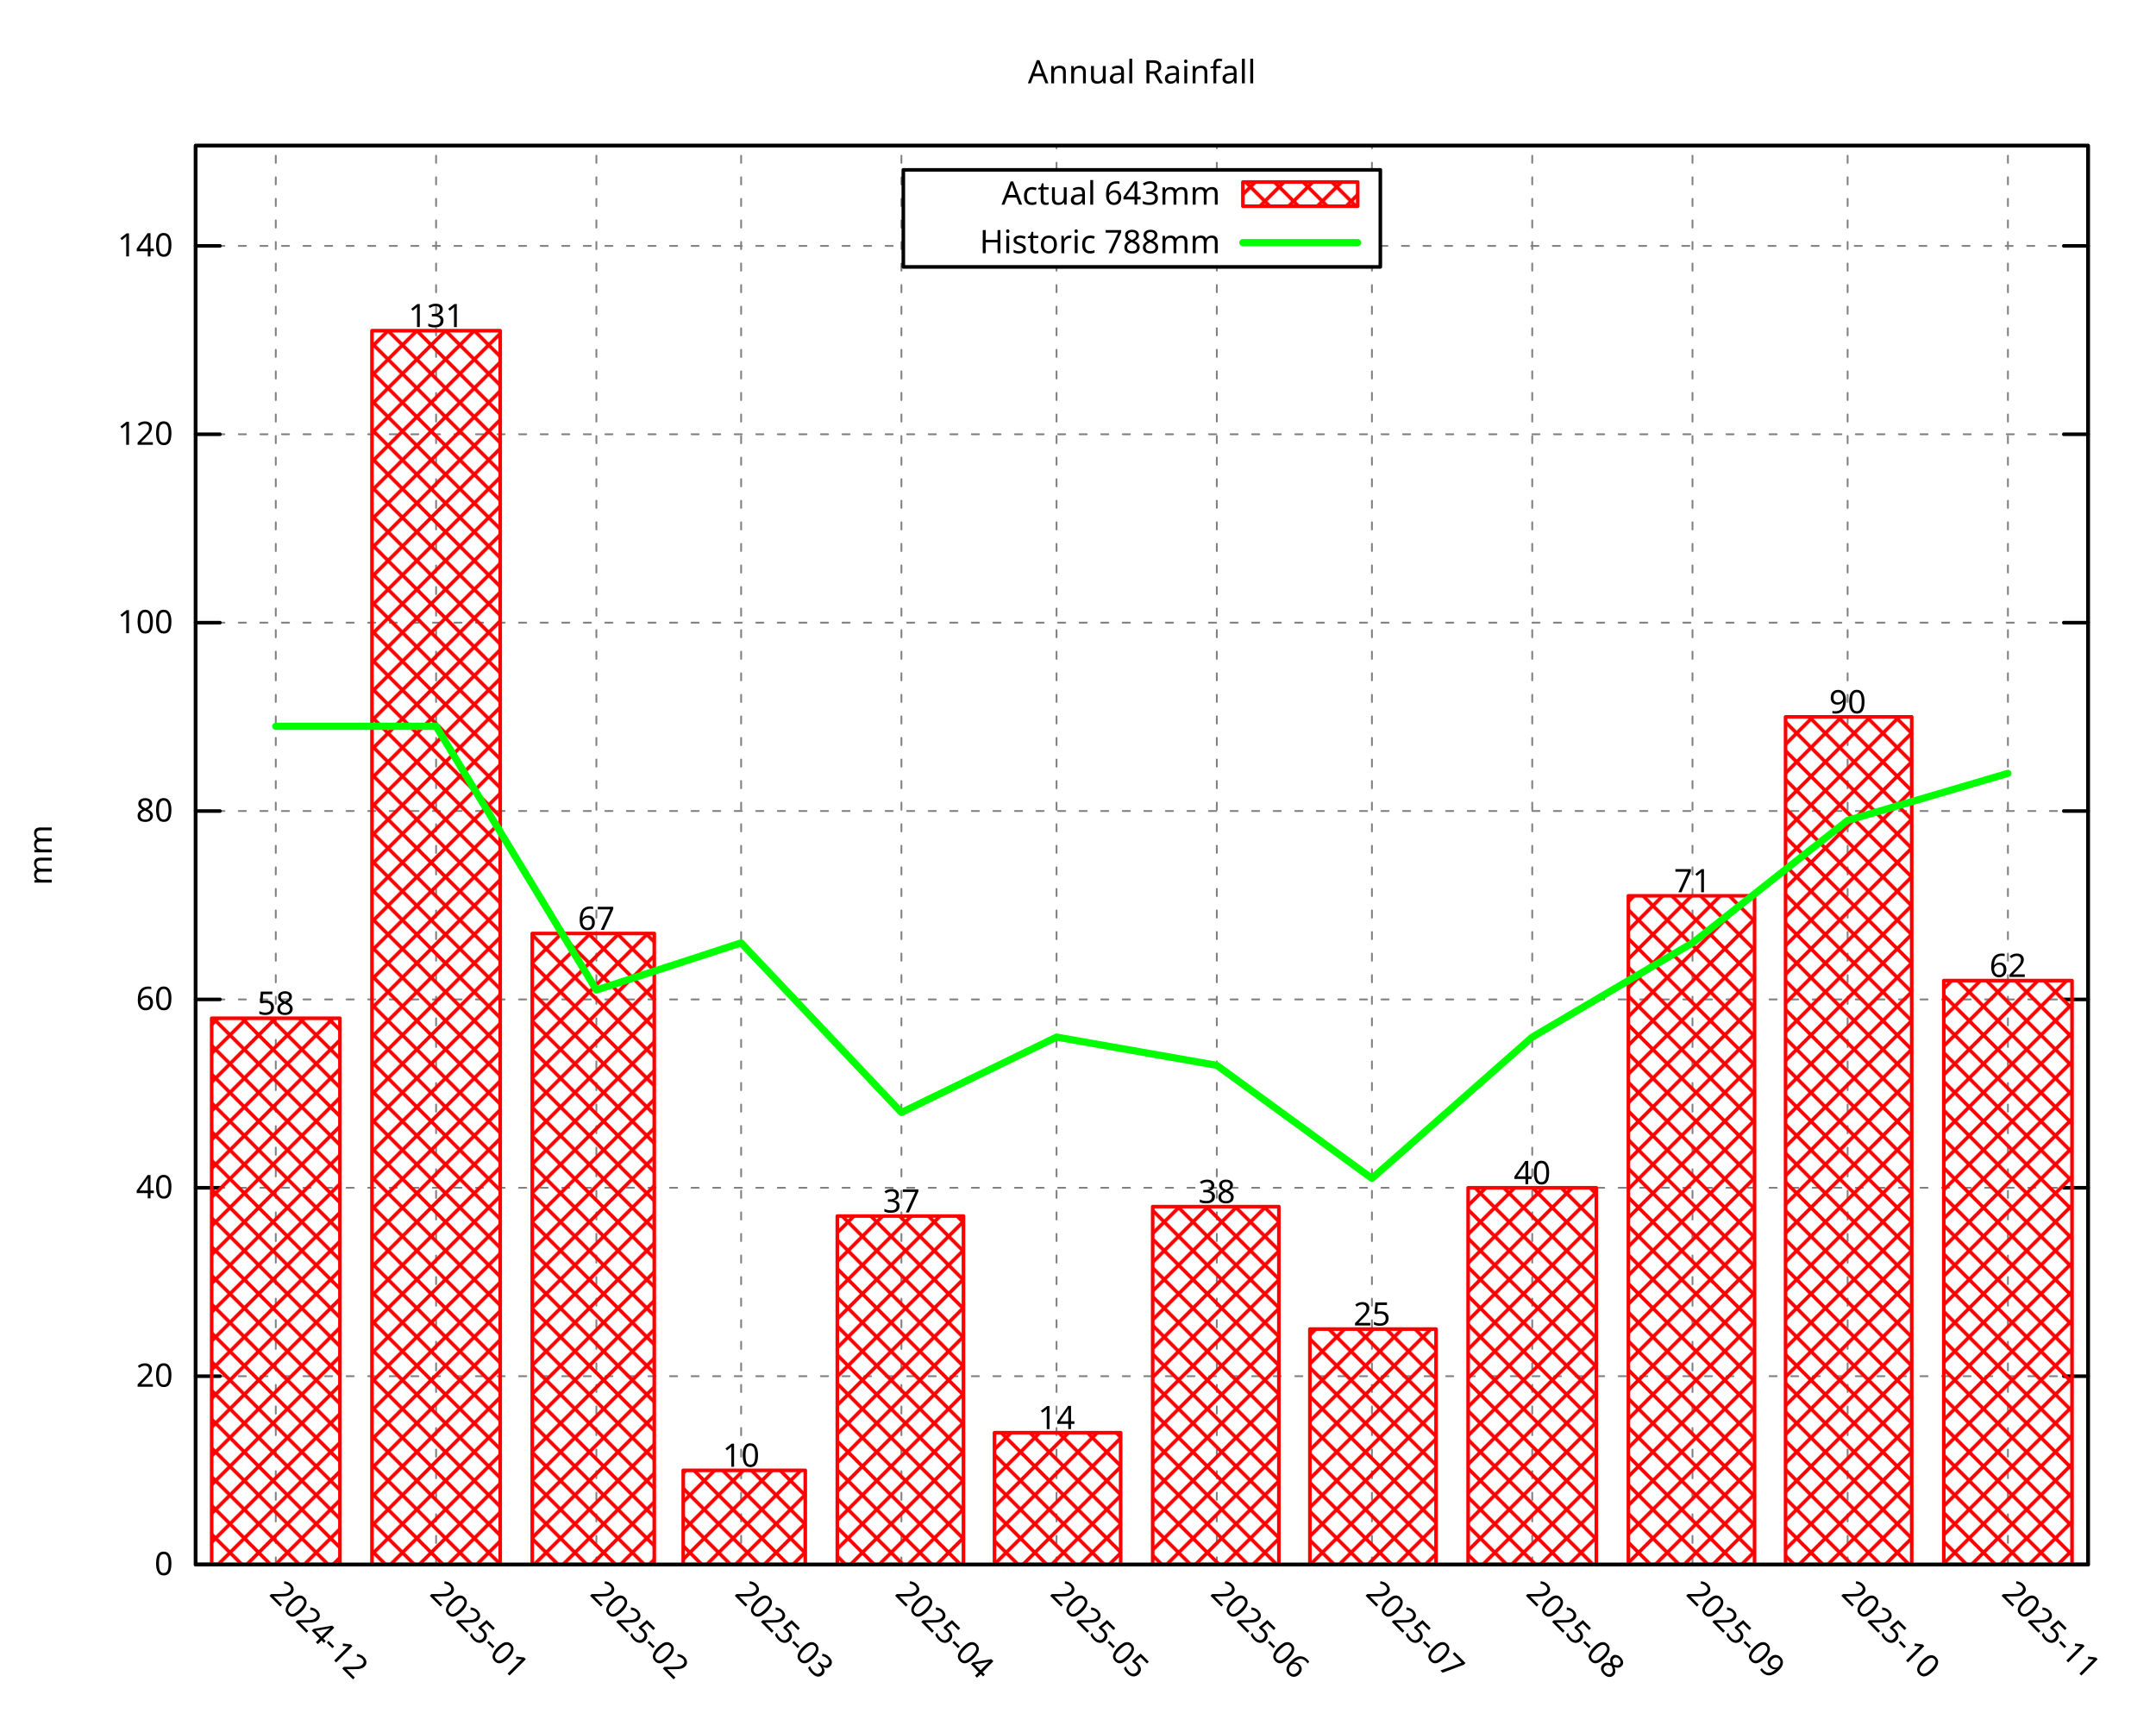
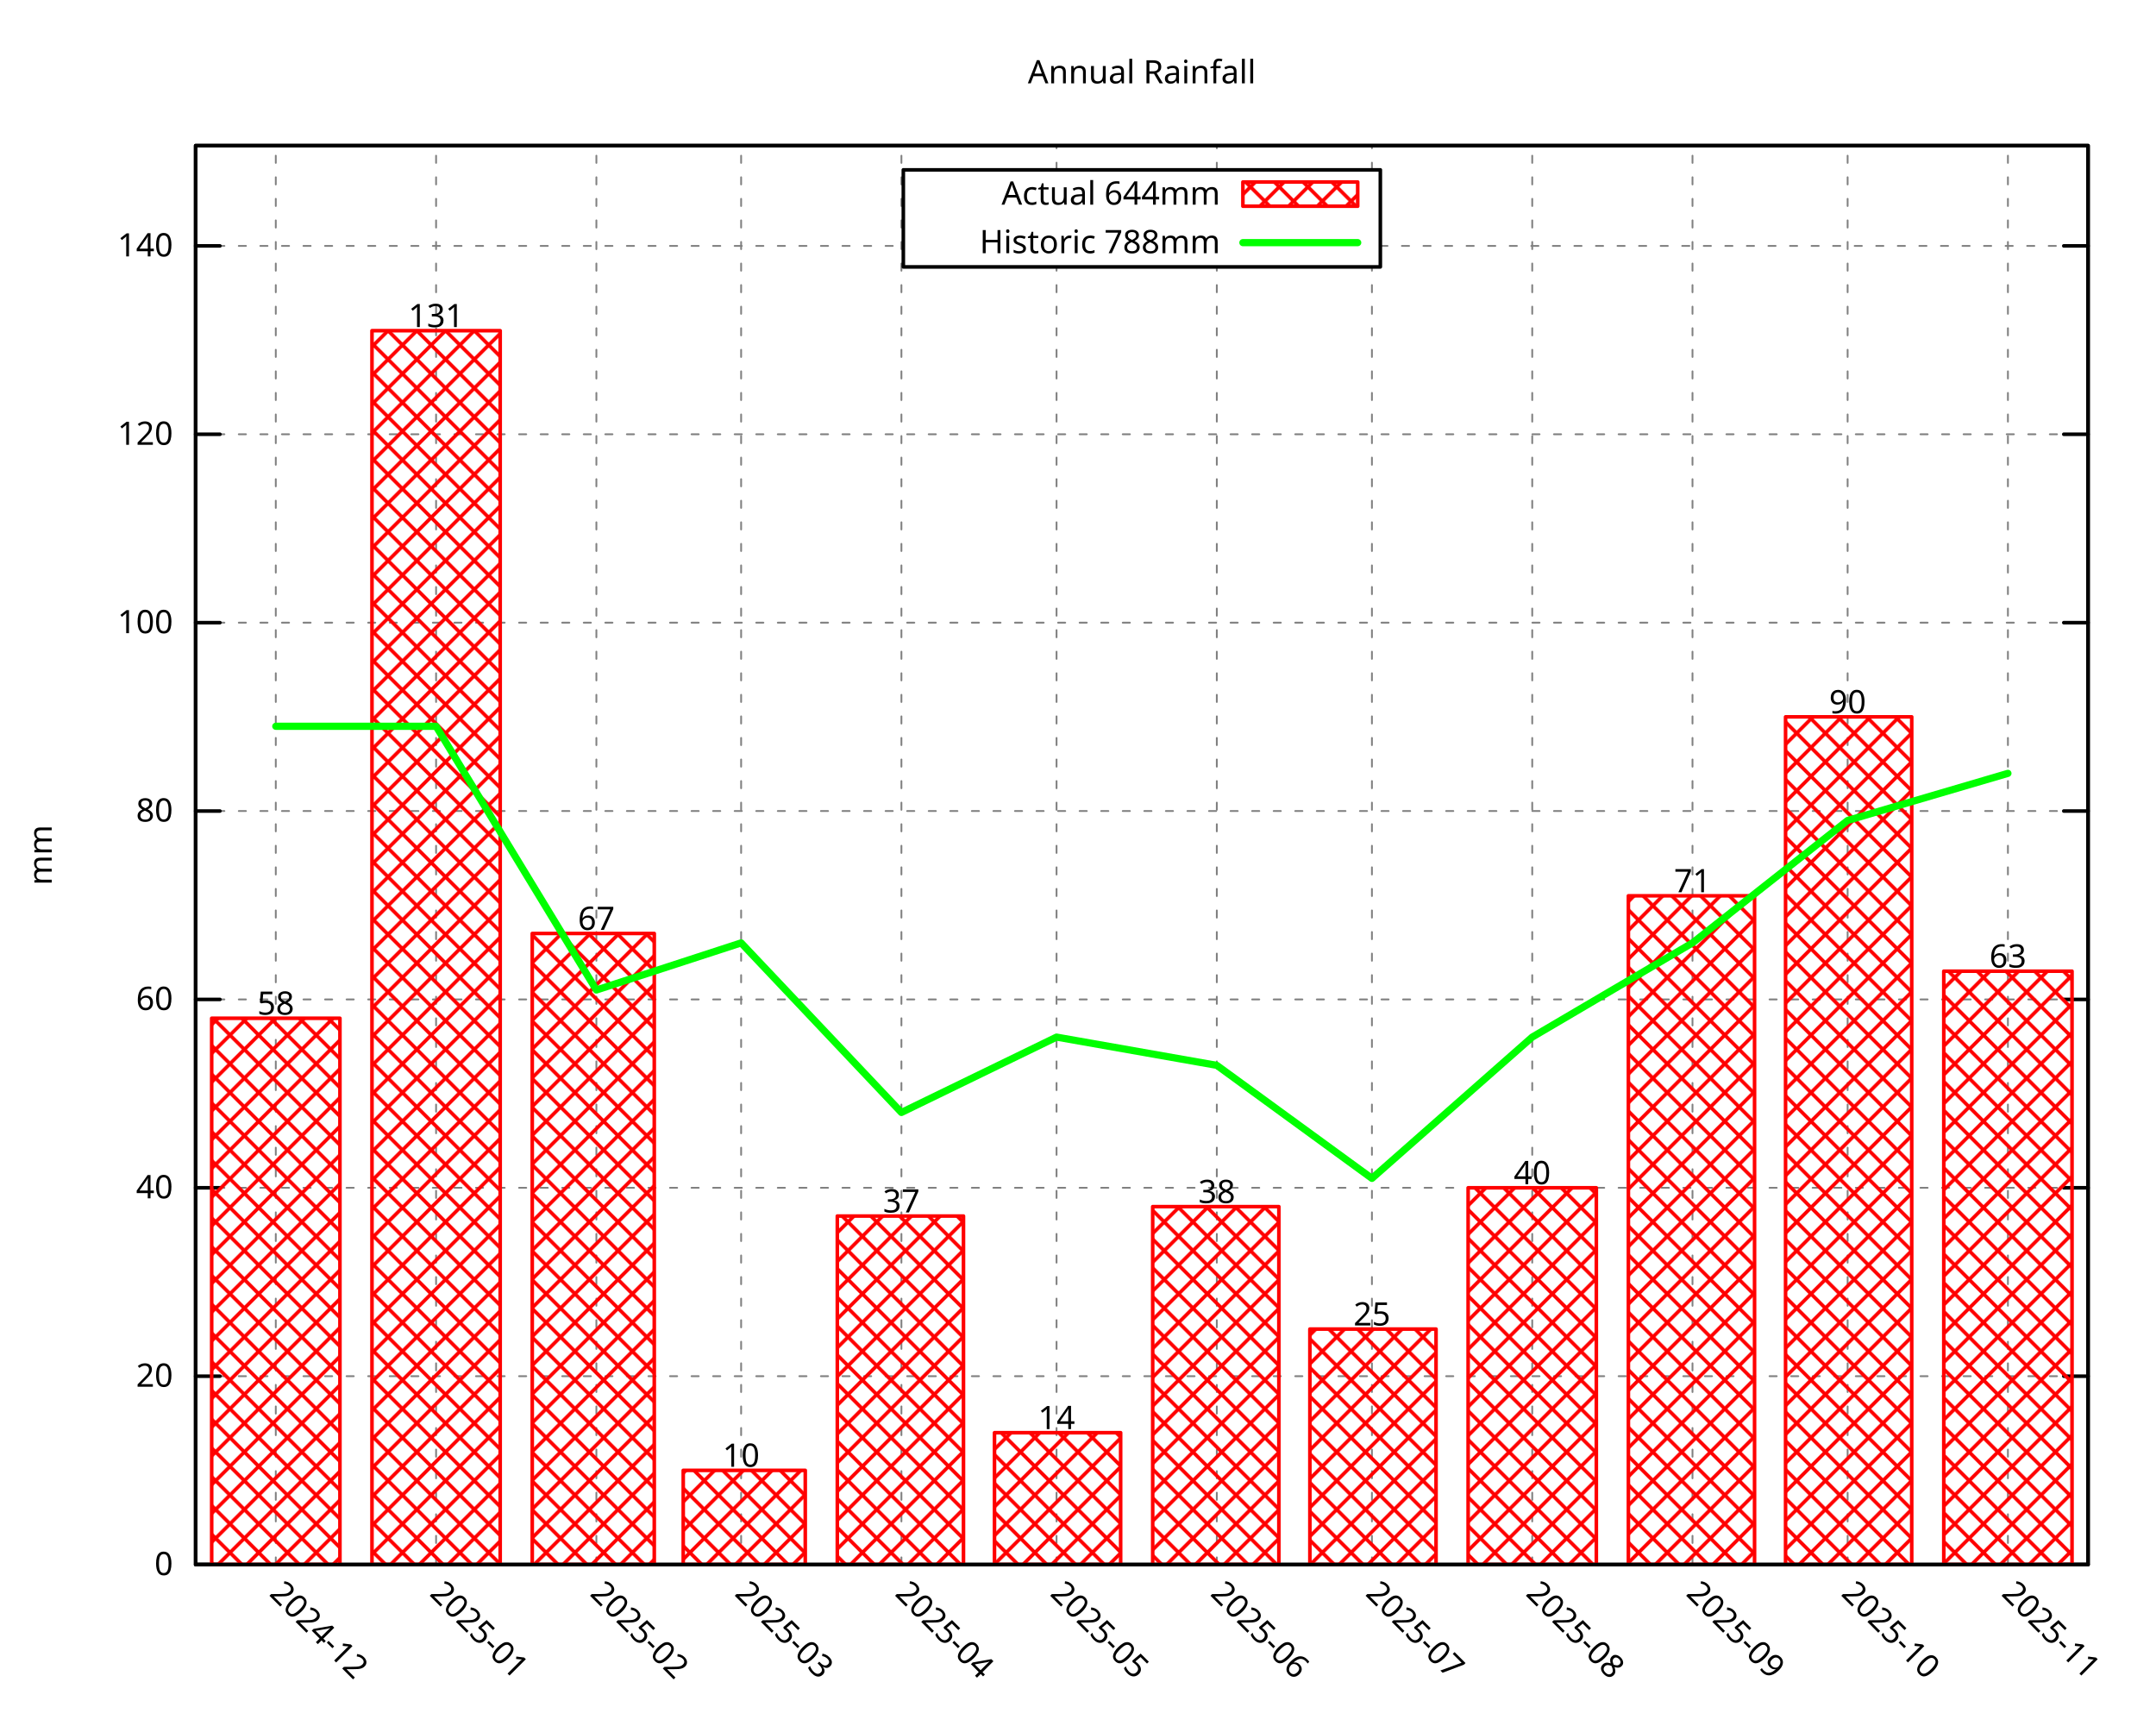
<svg xmlns="http://www.w3.org/2000/svg" xmlns:xlink="http://www.w3.org/1999/xlink" width="600" height="480" viewBox="0 0 600 480">
  <g id="gnuplot_canvas">
    <rect x="0" y="0" width="600" height="480" fill="none" />
    <defs>
      <circle id="gpDot" r="0.5" stroke-width="0.5" stroke="currentColor" />
      <path id="gpPt0" stroke-width="0.296" stroke="currentColor" d="M-1,0 h2 M0,-1 v2" />
      <path id="gpPt1" stroke-width="0.296" stroke="currentColor" d="M-1,-1 L1,1 M1,-1 L-1,1" />
      <path id="gpPt2" stroke-width="0.296" stroke="currentColor" d="M-1,0 L1,0 M0,-1 L0,1 M-1,-1 L1,1 M-1,1 L1,-1" />
      <rect id="gpPt3" stroke-width="0.296" stroke="currentColor" x="-1" y="-1" width="2" height="2" />
      <rect id="gpPt4" stroke-width="0.296" stroke="currentColor" fill="currentColor" x="-1" y="-1" width="2" height="2" />
      <circle id="gpPt5" stroke-width="0.296" stroke="currentColor" cx="0" cy="0" r="1" />
      <use xlink:href="#gpPt5" id="gpPt6" fill="currentColor" stroke="none" />
      <path id="gpPt7" stroke-width="0.296" stroke="currentColor" d="M0,-1.33 L-1.33,0.67 L1.33,0.67 z" />
      <use xlink:href="#gpPt7" id="gpPt8" fill="currentColor" stroke="none" />
      <use xlink:href="#gpPt7" id="gpPt9" stroke="currentColor" transform="rotate(180)" />
      <use xlink:href="#gpPt9" id="gpPt10" fill="currentColor" stroke="none" />
      <use xlink:href="#gpPt3" id="gpPt11" stroke="currentColor" transform="rotate(45)" />
      <use xlink:href="#gpPt11" id="gpPt12" fill="currentColor" stroke="none" />
      <path id="gpPt13" stroke-width="0.296" stroke="currentColor" d="M0,1.330 L1.265,0.411 L0.782,-1.067 L-0.782,-1.076 L-1.265,0.411 z" />
      <use xlink:href="#gpPt13" id="gpPt14" fill="currentColor" stroke="none" />
      <filter id="textbox" filterUnits="objectBoundingBox" x="0" y="0" height="1" width="1">
        <feFlood flood-color="white" flood-opacity="1" result="bgnd" />
        <feComposite in="SourceGraphic" in2="bgnd" operator="atop" />
      </filter>
      <filter id="greybox" filterUnits="objectBoundingBox" x="0" y="0" height="1" width="1">
        <feFlood flood-color="lightgrey" flood-opacity="1" result="grey" />
        <feComposite in="SourceGraphic" in2="grey" operator="atop" />
      </filter>
    </defs>
    <g fill="none" color="white" stroke="currentColor" stroke-width="1.00" stroke-linecap="round" stroke-linejoin="round">
</g>
    <g fill="none" color="black" stroke="currentColor" stroke-width="1.00" stroke-linecap="round" stroke-linejoin="round">
</g>
    <g fill="none" color="black" stroke="black" stroke-width="0.50" stroke-linecap="round" stroke-linejoin="round">
</g>
    <g fill="none" color="gray" stroke="currentColor" stroke-width="0.50" stroke-linecap="round" stroke-linejoin="round">
      <path stroke="gray" stroke-dasharray="2,4" class="gridline" d="M54.45,435.32 L581.09,435.32  " />
    </g>
    <g fill="none" color="gray" stroke="gray" stroke-width="1.00" stroke-linecap="round" stroke-linejoin="round">
</g>
    <g fill="none" color="black" stroke="currentColor" stroke-width="1.00" stroke-linecap="round" stroke-linejoin="round">
      <path stroke="black" d="M54.45,435.32 L61.20,435.32 M581.09,435.32 L574.34,435.32  " />
      <g transform="translate(48.15,438.25)" stroke="none" fill="black" font-family="Droid Sans" font-size="9.00" text-anchor="end">
        <text>
          <tspan font-family="Droid Sans"> 0</tspan>
        </text>
      </g>
    </g>
    <g fill="none" color="black" stroke="currentColor" stroke-width="1.00" stroke-linecap="round" stroke-linejoin="round">
</g>
    <g fill="none" color="black" stroke="black" stroke-width="0.50" stroke-linecap="round" stroke-linejoin="round">
</g>
    <g fill="none" color="gray" stroke="currentColor" stroke-width="0.50" stroke-linecap="round" stroke-linejoin="round">
      <path stroke="gray" stroke-dasharray="2,4" class="gridline" d="M54.45,382.91 L581.09,382.91  " />
    </g>
    <g fill="none" color="gray" stroke="gray" stroke-width="1.00" stroke-linecap="round" stroke-linejoin="round">
</g>
    <g fill="none" color="black" stroke="currentColor" stroke-width="1.00" stroke-linecap="round" stroke-linejoin="round">
      <path stroke="black" d="M54.45,382.91 L61.20,382.91 M581.09,382.91 L574.34,382.91  " />
      <g transform="translate(48.15,385.84)" stroke="none" fill="black" font-family="Droid Sans" font-size="9.00" text-anchor="end">
        <text>
          <tspan font-family="Droid Sans"> 20</tspan>
        </text>
      </g>
    </g>
    <g fill="none" color="black" stroke="currentColor" stroke-width="1.00" stroke-linecap="round" stroke-linejoin="round">
</g>
    <g fill="none" color="black" stroke="black" stroke-width="0.50" stroke-linecap="round" stroke-linejoin="round">
</g>
    <g fill="none" color="gray" stroke="currentColor" stroke-width="0.50" stroke-linecap="round" stroke-linejoin="round">
      <path stroke="gray" stroke-dasharray="2,4" class="gridline" d="M54.45,330.49 L581.09,330.49  " />
    </g>
    <g fill="none" color="gray" stroke="gray" stroke-width="1.00" stroke-linecap="round" stroke-linejoin="round">
</g>
    <g fill="none" color="black" stroke="currentColor" stroke-width="1.00" stroke-linecap="round" stroke-linejoin="round">
      <path stroke="black" d="M54.45,330.49 L61.20,330.49 M581.09,330.49 L574.34,330.49  " />
      <g transform="translate(48.15,333.42)" stroke="none" fill="black" font-family="Droid Sans" font-size="9.00" text-anchor="end">
        <text>
          <tspan font-family="Droid Sans"> 40</tspan>
        </text>
      </g>
    </g>
    <g fill="none" color="black" stroke="currentColor" stroke-width="1.00" stroke-linecap="round" stroke-linejoin="round">
</g>
    <g fill="none" color="black" stroke="black" stroke-width="0.50" stroke-linecap="round" stroke-linejoin="round">
</g>
    <g fill="none" color="gray" stroke="currentColor" stroke-width="0.50" stroke-linecap="round" stroke-linejoin="round">
      <path stroke="gray" stroke-dasharray="2,4" class="gridline" d="M54.45,278.08 L581.09,278.08  " />
    </g>
    <g fill="none" color="gray" stroke="gray" stroke-width="1.00" stroke-linecap="round" stroke-linejoin="round">
</g>
    <g fill="none" color="black" stroke="currentColor" stroke-width="1.00" stroke-linecap="round" stroke-linejoin="round">
      <path stroke="black" d="M54.45,278.08 L61.20,278.08 M581.09,278.08 L574.34,278.08  " />
      <g transform="translate(48.15,281.01)" stroke="none" fill="black" font-family="Droid Sans" font-size="9.00" text-anchor="end">
        <text>
          <tspan font-family="Droid Sans"> 60</tspan>
        </text>
      </g>
    </g>
    <g fill="none" color="black" stroke="currentColor" stroke-width="1.00" stroke-linecap="round" stroke-linejoin="round">
</g>
    <g fill="none" color="black" stroke="black" stroke-width="0.50" stroke-linecap="round" stroke-linejoin="round">
</g>
    <g fill="none" color="gray" stroke="currentColor" stroke-width="0.50" stroke-linecap="round" stroke-linejoin="round">
      <path stroke="gray" stroke-dasharray="2,4" class="gridline" d="M54.45,225.66 L581.09,225.66  " />
    </g>
    <g fill="none" color="gray" stroke="gray" stroke-width="1.00" stroke-linecap="round" stroke-linejoin="round">
</g>
    <g fill="none" color="black" stroke="currentColor" stroke-width="1.00" stroke-linecap="round" stroke-linejoin="round">
      <path stroke="black" d="M54.45,225.66 L61.20,225.66 M581.09,225.66 L574.34,225.66  " />
      <g transform="translate(48.15,228.59)" stroke="none" fill="black" font-family="Droid Sans" font-size="9.00" text-anchor="end">
        <text>
          <tspan font-family="Droid Sans"> 80</tspan>
        </text>
      </g>
    </g>
    <g fill="none" color="black" stroke="currentColor" stroke-width="1.00" stroke-linecap="round" stroke-linejoin="round">
</g>
    <g fill="none" color="black" stroke="black" stroke-width="0.50" stroke-linecap="round" stroke-linejoin="round">
</g>
    <g fill="none" color="gray" stroke="currentColor" stroke-width="0.50" stroke-linecap="round" stroke-linejoin="round">
      <path stroke="gray" stroke-dasharray="2,4" class="gridline" d="M54.45,173.25 L581.09,173.25  " />
    </g>
    <g fill="none" color="gray" stroke="gray" stroke-width="1.00" stroke-linecap="round" stroke-linejoin="round">
</g>
    <g fill="none" color="black" stroke="currentColor" stroke-width="1.00" stroke-linecap="round" stroke-linejoin="round">
      <path stroke="black" d="M54.45,173.25 L61.20,173.25 M581.09,173.25 L574.34,173.25  " />
      <g transform="translate(48.15,176.18)" stroke="none" fill="black" font-family="Droid Sans" font-size="9.00" text-anchor="end">
        <text>
          <tspan font-family="Droid Sans"> 100</tspan>
        </text>
      </g>
    </g>
    <g fill="none" color="black" stroke="currentColor" stroke-width="1.00" stroke-linecap="round" stroke-linejoin="round">
</g>
    <g fill="none" color="black" stroke="black" stroke-width="0.50" stroke-linecap="round" stroke-linejoin="round">
</g>
    <g fill="none" color="gray" stroke="currentColor" stroke-width="0.50" stroke-linecap="round" stroke-linejoin="round">
      <path stroke="gray" stroke-dasharray="2,4" class="gridline" d="M54.45,120.83 L581.09,120.83  " />
    </g>
    <g fill="none" color="gray" stroke="gray" stroke-width="1.00" stroke-linecap="round" stroke-linejoin="round">
</g>
    <g fill="none" color="black" stroke="currentColor" stroke-width="1.00" stroke-linecap="round" stroke-linejoin="round">
      <path stroke="black" d="M54.45,120.83 L61.20,120.83 M581.09,120.83 L574.34,120.83  " />
      <g transform="translate(48.15,123.76)" stroke="none" fill="black" font-family="Droid Sans" font-size="9.00" text-anchor="end">
        <text>
          <tspan font-family="Droid Sans"> 120</tspan>
        </text>
      </g>
    </g>
    <g fill="none" color="black" stroke="currentColor" stroke-width="1.00" stroke-linecap="round" stroke-linejoin="round">
</g>
    <g fill="none" color="black" stroke="black" stroke-width="0.50" stroke-linecap="round" stroke-linejoin="round">
</g>
    <g fill="none" color="gray" stroke="currentColor" stroke-width="0.50" stroke-linecap="round" stroke-linejoin="round">
      <path stroke="gray" stroke-dasharray="2,4" class="gridline" d="M54.45,68.42 L251.39,68.42 M384.14,68.42 L581.09,68.42  " />
    </g>
    <g fill="none" color="gray" stroke="gray" stroke-width="1.00" stroke-linecap="round" stroke-linejoin="round">
</g>
    <g fill="none" color="black" stroke="currentColor" stroke-width="1.00" stroke-linecap="round" stroke-linejoin="round">
      <path stroke="black" d="M54.45,68.42 L61.20,68.42 M581.09,68.42 L574.34,68.42  " />
      <g transform="translate(48.15,71.35)" stroke="none" fill="black" font-family="Droid Sans" font-size="9.00" text-anchor="end">
        <text>
          <tspan font-family="Droid Sans"> 140</tspan>
        </text>
      </g>
    </g>
    <g fill="none" color="black" stroke="currentColor" stroke-width="1.00" stroke-linecap="round" stroke-linejoin="round">
</g>
    <g fill="none" color="black" stroke="black" stroke-width="0.50" stroke-linecap="round" stroke-linejoin="round">
</g>
    <g fill="none" color="gray" stroke="currentColor" stroke-width="0.50" stroke-linecap="round" stroke-linejoin="round">
      <path stroke="gray" stroke-dasharray="2,4" class="gridline" d="M76.75,435.32 L76.75,40.51  " />
    </g>
    <g fill="none" color="gray" stroke="gray" stroke-width="1.00" stroke-linecap="round" stroke-linejoin="round">
</g>
    <g fill="none" color="black" stroke="currentColor" stroke-width="1.00" stroke-linecap="round" stroke-linejoin="round">
      <path stroke="black" d="M76.75,435.32 M76.75,40.51  " />
      <g transform="translate(74.68,443.69) rotate(45.00)" stroke="none" fill="black" font-family="Droid Sans" font-size="9.00" text-anchor="start">
        <text>
          <tspan font-family="Droid Sans">2024-12</tspan>
        </text>
      </g>
    </g>
    <g fill="none" color="black" stroke="currentColor" stroke-width="1.00" stroke-linecap="round" stroke-linejoin="round">
</g>
    <g fill="none" color="black" stroke="black" stroke-width="0.50" stroke-linecap="round" stroke-linejoin="round">
</g>
    <g fill="none" color="gray" stroke="currentColor" stroke-width="0.50" stroke-linecap="round" stroke-linejoin="round">
      <path stroke="gray" stroke-dasharray="2,4" class="gridline" d="M121.36,435.32 L121.36,40.51  " />
    </g>
    <g fill="none" color="gray" stroke="gray" stroke-width="1.00" stroke-linecap="round" stroke-linejoin="round">
</g>
    <g fill="none" color="black" stroke="currentColor" stroke-width="1.00" stroke-linecap="round" stroke-linejoin="round">
      <path stroke="black" d="M121.36,435.32 M121.36,40.51  " />
      <g transform="translate(119.29,443.69) rotate(45.00)" stroke="none" fill="black" font-family="Droid Sans" font-size="9.00" text-anchor="start">
        <text>
          <tspan font-family="Droid Sans">2025-01</tspan>
        </text>
      </g>
    </g>
    <g fill="none" color="black" stroke="currentColor" stroke-width="1.00" stroke-linecap="round" stroke-linejoin="round">
</g>
    <g fill="none" color="black" stroke="black" stroke-width="0.50" stroke-linecap="round" stroke-linejoin="round">
</g>
    <g fill="none" color="gray" stroke="currentColor" stroke-width="0.50" stroke-linecap="round" stroke-linejoin="round">
      <path stroke="gray" stroke-dasharray="2,4" class="gridline" d="M165.97,435.32 L165.97,40.51  " />
    </g>
    <g fill="none" color="gray" stroke="gray" stroke-width="1.00" stroke-linecap="round" stroke-linejoin="round">
</g>
    <g fill="none" color="black" stroke="currentColor" stroke-width="1.00" stroke-linecap="round" stroke-linejoin="round">
      <path stroke="black" d="M165.97,435.32 M165.97,40.51  " />
      <g transform="translate(163.90,443.69) rotate(45.00)" stroke="none" fill="black" font-family="Droid Sans" font-size="9.00" text-anchor="start">
        <text>
          <tspan font-family="Droid Sans">2025-02</tspan>
        </text>
      </g>
    </g>
    <g fill="none" color="black" stroke="currentColor" stroke-width="1.00" stroke-linecap="round" stroke-linejoin="round">
</g>
    <g fill="none" color="black" stroke="black" stroke-width="0.50" stroke-linecap="round" stroke-linejoin="round">
</g>
    <g fill="none" color="gray" stroke="currentColor" stroke-width="0.50" stroke-linecap="round" stroke-linejoin="round">
      <path stroke="gray" stroke-dasharray="2,4" class="gridline" d="M206.25,435.32 L206.25,40.51  " />
    </g>
    <g fill="none" color="gray" stroke="gray" stroke-width="1.00" stroke-linecap="round" stroke-linejoin="round">
</g>
    <g fill="none" color="black" stroke="currentColor" stroke-width="1.00" stroke-linecap="round" stroke-linejoin="round">
      <path stroke="black" d="M206.25,435.32 M206.25,40.51  " />
      <g transform="translate(204.18,443.69) rotate(45.00)" stroke="none" fill="black" font-family="Droid Sans" font-size="9.00" text-anchor="start">
        <text>
          <tspan font-family="Droid Sans">2025-03</tspan>
        </text>
      </g>
    </g>
    <g fill="none" color="black" stroke="currentColor" stroke-width="1.00" stroke-linecap="round" stroke-linejoin="round">
</g>
    <g fill="none" color="black" stroke="black" stroke-width="0.50" stroke-linecap="round" stroke-linejoin="round">
</g>
    <g fill="none" color="gray" stroke="currentColor" stroke-width="0.50" stroke-linecap="round" stroke-linejoin="round">
      <path stroke="gray" stroke-dasharray="2,4" class="gridline" d="M250.86,435.32 L250.86,40.51  " />
    </g>
    <g fill="none" color="gray" stroke="gray" stroke-width="1.00" stroke-linecap="round" stroke-linejoin="round">
</g>
    <g fill="none" color="black" stroke="currentColor" stroke-width="1.00" stroke-linecap="round" stroke-linejoin="round">
      <path stroke="black" d="M250.86,435.32 M250.86,40.51  " />
      <g transform="translate(248.79,443.69) rotate(45.00)" stroke="none" fill="black" font-family="Droid Sans" font-size="9.00" text-anchor="start">
        <text>
          <tspan font-family="Droid Sans">2025-04</tspan>
        </text>
      </g>
    </g>
    <g fill="none" color="black" stroke="currentColor" stroke-width="1.00" stroke-linecap="round" stroke-linejoin="round">
</g>
    <g fill="none" color="black" stroke="black" stroke-width="0.50" stroke-linecap="round" stroke-linejoin="round">
</g>
    <g fill="none" color="gray" stroke="currentColor" stroke-width="0.50" stroke-linecap="round" stroke-linejoin="round">
      <path stroke="gray" stroke-dasharray="2,4" class="gridline" d="M294.03,435.32 L294.03,74.26 M294.03,47.26 L294.03,40.51  " />
    </g>
    <g fill="none" color="gray" stroke="gray" stroke-width="1.00" stroke-linecap="round" stroke-linejoin="round">
</g>
    <g fill="none" color="black" stroke="currentColor" stroke-width="1.00" stroke-linecap="round" stroke-linejoin="round">
      <path stroke="black" d="M294.03,435.32 M294.03,40.51  " />
      <g transform="translate(291.96,443.69) rotate(45.00)" stroke="none" fill="black" font-family="Droid Sans" font-size="9.00" text-anchor="start">
        <text>
          <tspan font-family="Droid Sans">2025-05</tspan>
        </text>
      </g>
    </g>
    <g fill="none" color="black" stroke="currentColor" stroke-width="1.00" stroke-linecap="round" stroke-linejoin="round">
</g>
    <g fill="none" color="black" stroke="black" stroke-width="0.50" stroke-linecap="round" stroke-linejoin="round">
</g>
    <g fill="none" color="gray" stroke="currentColor" stroke-width="0.50" stroke-linecap="round" stroke-linejoin="round">
      <path stroke="gray" stroke-dasharray="2,4" class="gridline" d="M338.63,435.32 L338.63,74.26 M338.63,47.26 L338.63,40.51  " />
    </g>
    <g fill="none" color="gray" stroke="gray" stroke-width="1.00" stroke-linecap="round" stroke-linejoin="round">
</g>
    <g fill="none" color="black" stroke="currentColor" stroke-width="1.00" stroke-linecap="round" stroke-linejoin="round">
      <path stroke="black" d="M338.63,435.32 M338.63,40.51  " />
      <g transform="translate(336.56,443.69) rotate(45.00)" stroke="none" fill="black" font-family="Droid Sans" font-size="9.00" text-anchor="start">
        <text>
          <tspan font-family="Droid Sans">2025-06</tspan>
        </text>
      </g>
    </g>
    <g fill="none" color="black" stroke="currentColor" stroke-width="1.00" stroke-linecap="round" stroke-linejoin="round">
</g>
    <g fill="none" color="black" stroke="black" stroke-width="0.50" stroke-linecap="round" stroke-linejoin="round">
</g>
    <g fill="none" color="gray" stroke="currentColor" stroke-width="0.50" stroke-linecap="round" stroke-linejoin="round">
      <path stroke="gray" stroke-dasharray="2,4" class="gridline" d="M381.80,435.32 L381.80,74.26 M381.80,47.26 L381.80,40.51  " />
    </g>
    <g fill="none" color="gray" stroke="gray" stroke-width="1.00" stroke-linecap="round" stroke-linejoin="round">
</g>
    <g fill="none" color="black" stroke="currentColor" stroke-width="1.00" stroke-linecap="round" stroke-linejoin="round">
      <path stroke="black" d="M381.80,435.32 M381.80,40.51  " />
      <g transform="translate(379.73,443.69) rotate(45.00)" stroke="none" fill="black" font-family="Droid Sans" font-size="9.00" text-anchor="start">
        <text>
          <tspan font-family="Droid Sans">2025-07</tspan>
        </text>
      </g>
    </g>
    <g fill="none" color="black" stroke="currentColor" stroke-width="1.00" stroke-linecap="round" stroke-linejoin="round">
</g>
    <g fill="none" color="black" stroke="black" stroke-width="0.50" stroke-linecap="round" stroke-linejoin="round">
</g>
    <g fill="none" color="gray" stroke="currentColor" stroke-width="0.50" stroke-linecap="round" stroke-linejoin="round">
      <path stroke="gray" stroke-dasharray="2,4" class="gridline" d="M426.41,435.32 L426.41,40.51  " />
    </g>
    <g fill="none" color="gray" stroke="gray" stroke-width="1.00" stroke-linecap="round" stroke-linejoin="round">
</g>
    <g fill="none" color="black" stroke="currentColor" stroke-width="1.00" stroke-linecap="round" stroke-linejoin="round">
      <path stroke="black" d="M426.41,435.32 M426.41,40.51  " />
      <g transform="translate(424.34,443.69) rotate(45.00)" stroke="none" fill="black" font-family="Droid Sans" font-size="9.00" text-anchor="start">
        <text>
          <tspan font-family="Droid Sans">2025-08</tspan>
        </text>
      </g>
    </g>
    <g fill="none" color="black" stroke="currentColor" stroke-width="1.00" stroke-linecap="round" stroke-linejoin="round">
</g>
    <g fill="none" color="black" stroke="black" stroke-width="0.50" stroke-linecap="round" stroke-linejoin="round">
</g>
    <g fill="none" color="gray" stroke="currentColor" stroke-width="0.50" stroke-linecap="round" stroke-linejoin="round">
      <path stroke="gray" stroke-dasharray="2,4" class="gridline" d="M471.01,435.32 L471.01,40.51  " />
    </g>
    <g fill="none" color="gray" stroke="gray" stroke-width="1.00" stroke-linecap="round" stroke-linejoin="round">
</g>
    <g fill="none" color="black" stroke="currentColor" stroke-width="1.00" stroke-linecap="round" stroke-linejoin="round">
      <path stroke="black" d="M471.01,435.32 M471.01,40.51  " />
      <g transform="translate(468.94,443.69) rotate(45.00)" stroke="none" fill="black" font-family="Droid Sans" font-size="9.00" text-anchor="start">
        <text>
          <tspan font-family="Droid Sans">2025-09</tspan>
        </text>
      </g>
    </g>
    <g fill="none" color="black" stroke="currentColor" stroke-width="1.00" stroke-linecap="round" stroke-linejoin="round">
</g>
    <g fill="none" color="black" stroke="black" stroke-width="0.50" stroke-linecap="round" stroke-linejoin="round">
</g>
    <g fill="none" color="gray" stroke="currentColor" stroke-width="0.50" stroke-linecap="round" stroke-linejoin="round">
      <path stroke="gray" stroke-dasharray="2,4" class="gridline" d="M514.18,435.32 L514.18,40.51  " />
    </g>
    <g fill="none" color="gray" stroke="gray" stroke-width="1.00" stroke-linecap="round" stroke-linejoin="round">
</g>
    <g fill="none" color="black" stroke="currentColor" stroke-width="1.00" stroke-linecap="round" stroke-linejoin="round">
      <path stroke="black" d="M514.18,435.32 M514.18,40.51  " />
      <g transform="translate(512.11,443.69) rotate(45.00)" stroke="none" fill="black" font-family="Droid Sans" font-size="9.00" text-anchor="start">
        <text>
          <tspan font-family="Droid Sans">2025-10</tspan>
        </text>
      </g>
    </g>
    <g fill="none" color="black" stroke="currentColor" stroke-width="1.00" stroke-linecap="round" stroke-linejoin="round">
</g>
    <g fill="none" color="black" stroke="black" stroke-width="0.50" stroke-linecap="round" stroke-linejoin="round">
</g>
    <g fill="none" color="gray" stroke="currentColor" stroke-width="0.50" stroke-linecap="round" stroke-linejoin="round">
      <path stroke="gray" stroke-dasharray="2,4" class="gridline" d="M558.79,435.32 L558.79,40.51  " />
    </g>
    <g fill="none" color="gray" stroke="gray" stroke-width="1.00" stroke-linecap="round" stroke-linejoin="round">
</g>
    <g fill="none" color="black" stroke="currentColor" stroke-width="1.00" stroke-linecap="round" stroke-linejoin="round">
      <path stroke="black" d="M558.79,435.32 M558.79,40.51  " />
      <g transform="translate(556.72,443.69) rotate(45.00)" stroke="none" fill="black" font-family="Droid Sans" font-size="9.00" text-anchor="start">
        <text>
          <tspan font-family="Droid Sans">2025-11</tspan>
        </text>
      </g>
    </g>
    <g fill="none" color="black" stroke="currentColor" stroke-width="1.00" stroke-linecap="round" stroke-linejoin="round">
</g>
    <g fill="none" color="black" stroke="currentColor" stroke-width="1.00" stroke-linecap="round" stroke-linejoin="round">
      <path stroke="black" d="M54.45,40.51 L54.45,435.32 L581.09,435.32 L581.09,40.51 L54.45,40.51 Z  " />
    </g>
    <g fill="none" color="black" stroke="currentColor" stroke-width="1.00" stroke-linecap="round" stroke-linejoin="round">
</g>
    <g fill="none" color="black" stroke="currentColor" stroke-width="1.00" stroke-linecap="round" stroke-linejoin="round">
      <path stroke="black" d="M251.39,74.26 L251.39,47.26 L384.14,47.26 L384.14,74.26 L251.39,74.26 Z  " />
    </g>
    <g id="gnuplot_plot_1">
      <g fill="none" color="black" stroke="currentColor" stroke-width="1.00" stroke-linecap="round" stroke-linejoin="round">
        <g transform="translate(339.59,56.94)" stroke="none" fill="black" font-family="Droid Sans" font-size="9.00" text-anchor="end">
          <text>
-             <tspan font-family="Droid Sans">Actual 643mm</tspan>
+             <tspan font-family="Droid Sans">Actual 644mm</tspan>
          </text>
        </g>
      </g>
      <g fill="none" color="black" stroke="currentColor" stroke-width="1.00" stroke-linecap="round" stroke-linejoin="round">
        <defs>
          <pattern id="gpPat1" patternUnits="userSpaceOnUse" x="0" y="0" width="8" height="8">
            <path style="fill:none; stroke:rgb(255,0,0)" d="M0,0 L8,8 M0,8 L8,0" />
          </pattern>
        </defs>
        <g stroke="none" shape-rendering="crispEdges">
          <polygon fill="url(#gpPat1)" points="345.89,57.38 377.84,57.38 377.84,50.63 345.89,50.63 " />
        </g>
        <path stroke="rgb(255,   0,   0)" d="M345.89,57.38 L377.84,57.38 L377.84,50.64 L345.89,50.64 L345.89,57.38 Z  " />
      </g>
      <g fill="none" color="black" stroke="currentColor" stroke-width="1.00" stroke-linecap="round" stroke-linejoin="round">
        <defs>
          <pattern id="gpPat2" patternUnits="userSpaceOnUse" x="0" y="0" width="8" height="8">
            <path style="fill:none; stroke:rgb(255,0,0)" d="M0,0 L8,8 M0,8 L8,0" />
          </pattern>
        </defs>
        <g stroke="none" shape-rendering="crispEdges">
          <polygon fill="url(#gpPat2)" points="58.91,435.32 94.61,435.32 94.61,283.31 58.91,283.31 " />
        </g>
        <path stroke="rgb(255,   0,   0)" d="M58.91,435.32 L58.91,283.32 L94.60,283.32 L94.60,435.32 L58.91,435.32 Z  " />
        <g stroke="none" shape-rendering="crispEdges">
          <polygon fill="url(#gpPat2)" points="103.52,435.32 139.21,435.32 139.21,92.00 103.52,92.00 " />
        </g>
        <path stroke="rgb(255,   0,   0)" d="M103.52,435.32 L103.52,92.01 L139.20,92.01 L139.20,435.32 L103.52,435.32 Z  " />
        <g stroke="none" shape-rendering="crispEdges">
          <polygon fill="url(#gpPat2)" points="148.12,435.32 182.09,435.32 182.09,259.72 148.12,259.72 " />
        </g>
        <path stroke="rgb(255,   0,   0)" d="M148.12,435.32 L148.12,259.73 L182.08,259.73 L182.08,435.32 L148.12,435.32 Z  " />
        <g stroke="none" shape-rendering="crispEdges">
          <polygon fill="url(#gpPat2)" points="190.14,435.32 224.11,435.32 224.11,409.10 190.14,409.10 " />
        </g>
        <path stroke="rgb(255,   0,   0)" d="M190.14,435.32 L190.14,409.11 L224.10,409.11 L224.10,435.32 L190.14,435.32 Z  " />
        <g stroke="none" shape-rendering="crispEdges">
          <polygon fill="url(#gpPat2)" points="233.02,435.32 268.14,435.32 268.14,338.34 233.02,338.34 " />
        </g>
        <path stroke="rgb(255,   0,   0)" d="M233.02,435.32 L233.02,338.35 L268.13,338.35 L268.13,435.32 L233.02,435.32 Z  " />
        <g stroke="none" shape-rendering="crispEdges">
          <polygon fill="url(#gpPat2)" points="276.76,435.32 311.88,435.32 311.88,398.62 276.76,398.62 " />
        </g>
        <path stroke="rgb(255,   0,   0)" d="M276.76,435.32 L276.76,398.63 L311.87,398.63 L311.87,435.32 L276.76,435.32 Z  " />
        <g stroke="none" shape-rendering="crispEdges">
          <polygon fill="url(#gpPat2)" points="320.79,435.32 355.91,435.32 355.91,335.72 320.79,335.72 " />
        </g>
        <path stroke="rgb(255,   0,   0)" d="M320.79,435.32 L320.79,335.73 L355.90,335.73 L355.90,435.32 L320.79,435.32 Z  " />
        <g stroke="none" shape-rendering="crispEdges">
          <polygon fill="url(#gpPat2)" points="364.53,435.32 399.65,435.32 399.65,369.79 364.53,369.79 " />
        </g>
        <path stroke="rgb(255,   0,   0)" d="M364.53,435.32 L364.53,369.80 L399.64,369.80 L399.64,435.32 L364.53,435.32 Z  " />
        <g stroke="none" shape-rendering="crispEdges">
          <polygon fill="url(#gpPat2)" points="408.57,435.32 444.26,435.32 444.26,330.48 408.57,330.48 " />
        </g>
        <path stroke="rgb(255,   0,   0)" d="M408.57,435.32 L408.57,330.49 L444.25,330.49 L444.25,435.32 L408.57,435.32 Z  " />
        <g stroke="none" shape-rendering="crispEdges">
          <polygon fill="url(#gpPat2)" points="453.17,435.32 488.29,435.32 488.29,249.24 453.17,249.24 " />
        </g>
        <path stroke="rgb(255,   0,   0)" d="M453.17,435.32 L453.17,249.25 L488.28,249.25 L488.28,435.32 L453.17,435.32 Z  " />
        <g stroke="none" shape-rendering="crispEdges">
          <polygon fill="url(#gpPat2)" points="496.91,435.32 532.03,435.32 532.03,199.45 496.91,199.45 " />
        </g>
        <path stroke="rgb(255,   0,   0)" d="M496.91,435.32 L496.91,199.46 L532.02,199.46 L532.02,435.32 L496.91,435.32 Z  " />
        <g stroke="none" shape-rendering="crispEdges">
-           <polygon fill="url(#gpPat2)" points="540.94,435.32 576.64,435.32 576.64,272.83 540.94,272.83 " />
-         </g>
-         <path stroke="rgb(255,   0,   0)" d="M540.94,435.32 L540.94,272.84 L576.63,272.84 L576.63,435.32 L540.94,435.32 Z  " />
+           <polygon fill="url(#gpPat2)" points="540.94,435.32 576.64,435.32 576.64,270.21 540.94,270.21 " />
+         </g>
+         <path stroke="rgb(255,   0,   0)" d="M540.94,435.32 L540.94,270.22 L576.63,270.22 L576.63,435.32 L540.94,435.32 Z  " />
      </g>
    </g>
    <g id="gnuplot_plot_2" fill="none">
      <g fill="none" color="black" stroke="currentColor" stroke-width="1.00" stroke-linecap="round" stroke-linejoin="round">
        <g transform="translate(76.75,282.32)" stroke="none" fill="black" font-family="Droid Sans" font-size="9.00" text-anchor="middle">
          <text>
            <tspan font-family="Droid Sans">58</tspan>
          </text>
        </g>
        <g transform="translate(121.36,91.01)" stroke="none" fill="black" font-family="Droid Sans" font-size="9.00" text-anchor="middle">
          <text>
            <tspan font-family="Droid Sans">131</tspan>
          </text>
        </g>
        <g transform="translate(165.97,258.73)" stroke="none" fill="black" font-family="Droid Sans" font-size="9.00" text-anchor="middle">
          <text>
            <tspan font-family="Droid Sans">67</tspan>
          </text>
        </g>
        <g transform="translate(206.25,408.11)" stroke="none" fill="black" font-family="Droid Sans" font-size="9.00" text-anchor="middle">
          <text>
            <tspan font-family="Droid Sans">10</tspan>
          </text>
        </g>
        <g transform="translate(250.86,337.35)" stroke="none" fill="black" font-family="Droid Sans" font-size="9.00" text-anchor="middle">
          <text>
            <tspan font-family="Droid Sans">37</tspan>
          </text>
        </g>
        <g transform="translate(294.03,397.63)" stroke="none" fill="black" font-family="Droid Sans" font-size="9.00" text-anchor="middle">
          <text>
            <tspan font-family="Droid Sans">14</tspan>
          </text>
        </g>
        <g transform="translate(338.63,334.73)" stroke="none" fill="black" font-family="Droid Sans" font-size="9.00" text-anchor="middle">
          <text>
            <tspan font-family="Droid Sans">38</tspan>
          </text>
        </g>
        <g transform="translate(381.80,368.80)" stroke="none" fill="black" font-family="Droid Sans" font-size="9.00" text-anchor="middle">
          <text>
            <tspan font-family="Droid Sans">25</tspan>
          </text>
        </g>
        <g transform="translate(426.41,329.49)" stroke="none" fill="black" font-family="Droid Sans" font-size="9.00" text-anchor="middle">
          <text>
            <tspan font-family="Droid Sans">40</tspan>
          </text>
        </g>
        <g transform="translate(471.01,248.25)" stroke="none" fill="black" font-family="Droid Sans" font-size="9.00" text-anchor="middle">
          <text>
            <tspan font-family="Droid Sans">71</tspan>
          </text>
        </g>
        <g transform="translate(514.18,198.46)" stroke="none" fill="black" font-family="Droid Sans" font-size="9.00" text-anchor="middle">
          <text>
            <tspan font-family="Droid Sans">90</tspan>
          </text>
        </g>
-         <g transform="translate(558.79,271.83)" stroke="none" fill="black" font-family="Droid Sans" font-size="9.00" text-anchor="middle">
-           <text>
-             <tspan font-family="Droid Sans">62</tspan>
+         <g transform="translate(558.79,269.21)" stroke="none" fill="black" font-family="Droid Sans" font-size="9.00" text-anchor="middle">
+           <text>
+             <tspan font-family="Droid Sans">63</tspan>
          </text>
        </g>
      </g>
    </g>
    <g id="gnuplot_plot_3">
      <g fill="none" color="white" stroke="black" stroke-width="2.00" stroke-linecap="round" stroke-linejoin="round">
</g>
      <g fill="none" color="black" stroke="currentColor" stroke-width="2.00" stroke-linecap="round" stroke-linejoin="round">
        <g transform="translate(339.59,70.44)" stroke="none" fill="black" font-family="Droid Sans" font-size="9.00" text-anchor="end">
          <text>
            <tspan font-family="Droid Sans">Historic 788mm</tspan>
          </text>
        </g>
      </g>
      <g fill="none" color="black" stroke="currentColor" stroke-width="2.00" stroke-linecap="round" stroke-linejoin="round">
        <path stroke="rgb(  0, 255,   0)" d="M345.89,67.51 L377.84,67.51 M76.75,202.08 L121.36,202.08 L165.97,275.46 L206.25,262.35 L250.86,309.53 L294.03,288.56   L338.63,296.42 L381.80,327.87 L426.41,288.56 L471.01,262.35 L514.18,228.28 L558.79,215.18  " />
      </g>
    </g>
    <g fill="none" color="black" stroke="currentColor" stroke-width="2.00" stroke-linecap="round" stroke-linejoin="round">
</g>
    <g fill="none" color="black" stroke="black" stroke-width="1.00" stroke-linecap="round" stroke-linejoin="round">
</g>
    <g fill="none" color="black" stroke="currentColor" stroke-width="1.00" stroke-linecap="round" stroke-linejoin="round">
      <path stroke="black" d="M54.45,40.51 L54.45,435.32 L581.09,435.32 L581.09,40.51 L54.45,40.51 Z  " />
      <g transform="translate(14.39,237.92) rotate(270.00)" stroke="none" fill="black" font-family="Droid Sans" font-size="9.00" text-anchor="middle">
        <text>
          <tspan font-family="Droid Sans">mm</tspan>
        </text>
      </g>
    </g>
    <g fill="none" color="black" stroke="currentColor" stroke-width="1.00" stroke-linecap="round" stroke-linejoin="round">
</g>
    <g fill="none" color="black" stroke="currentColor" stroke-width="1.00" stroke-linecap="round" stroke-linejoin="round">
      <g transform="translate(317.77,23.19)" stroke="none" fill="black" font-family="Droid Sans" font-size="9.00" text-anchor="middle">
        <text>
          <tspan font-family="Droid Sans">Annual Rainfall</tspan>
        </text>
      </g>
    </g>
    <g fill="none" color="black" stroke="currentColor" stroke-width="1.00" stroke-linecap="round" stroke-linejoin="round">
</g>
  </g>
</svg>
